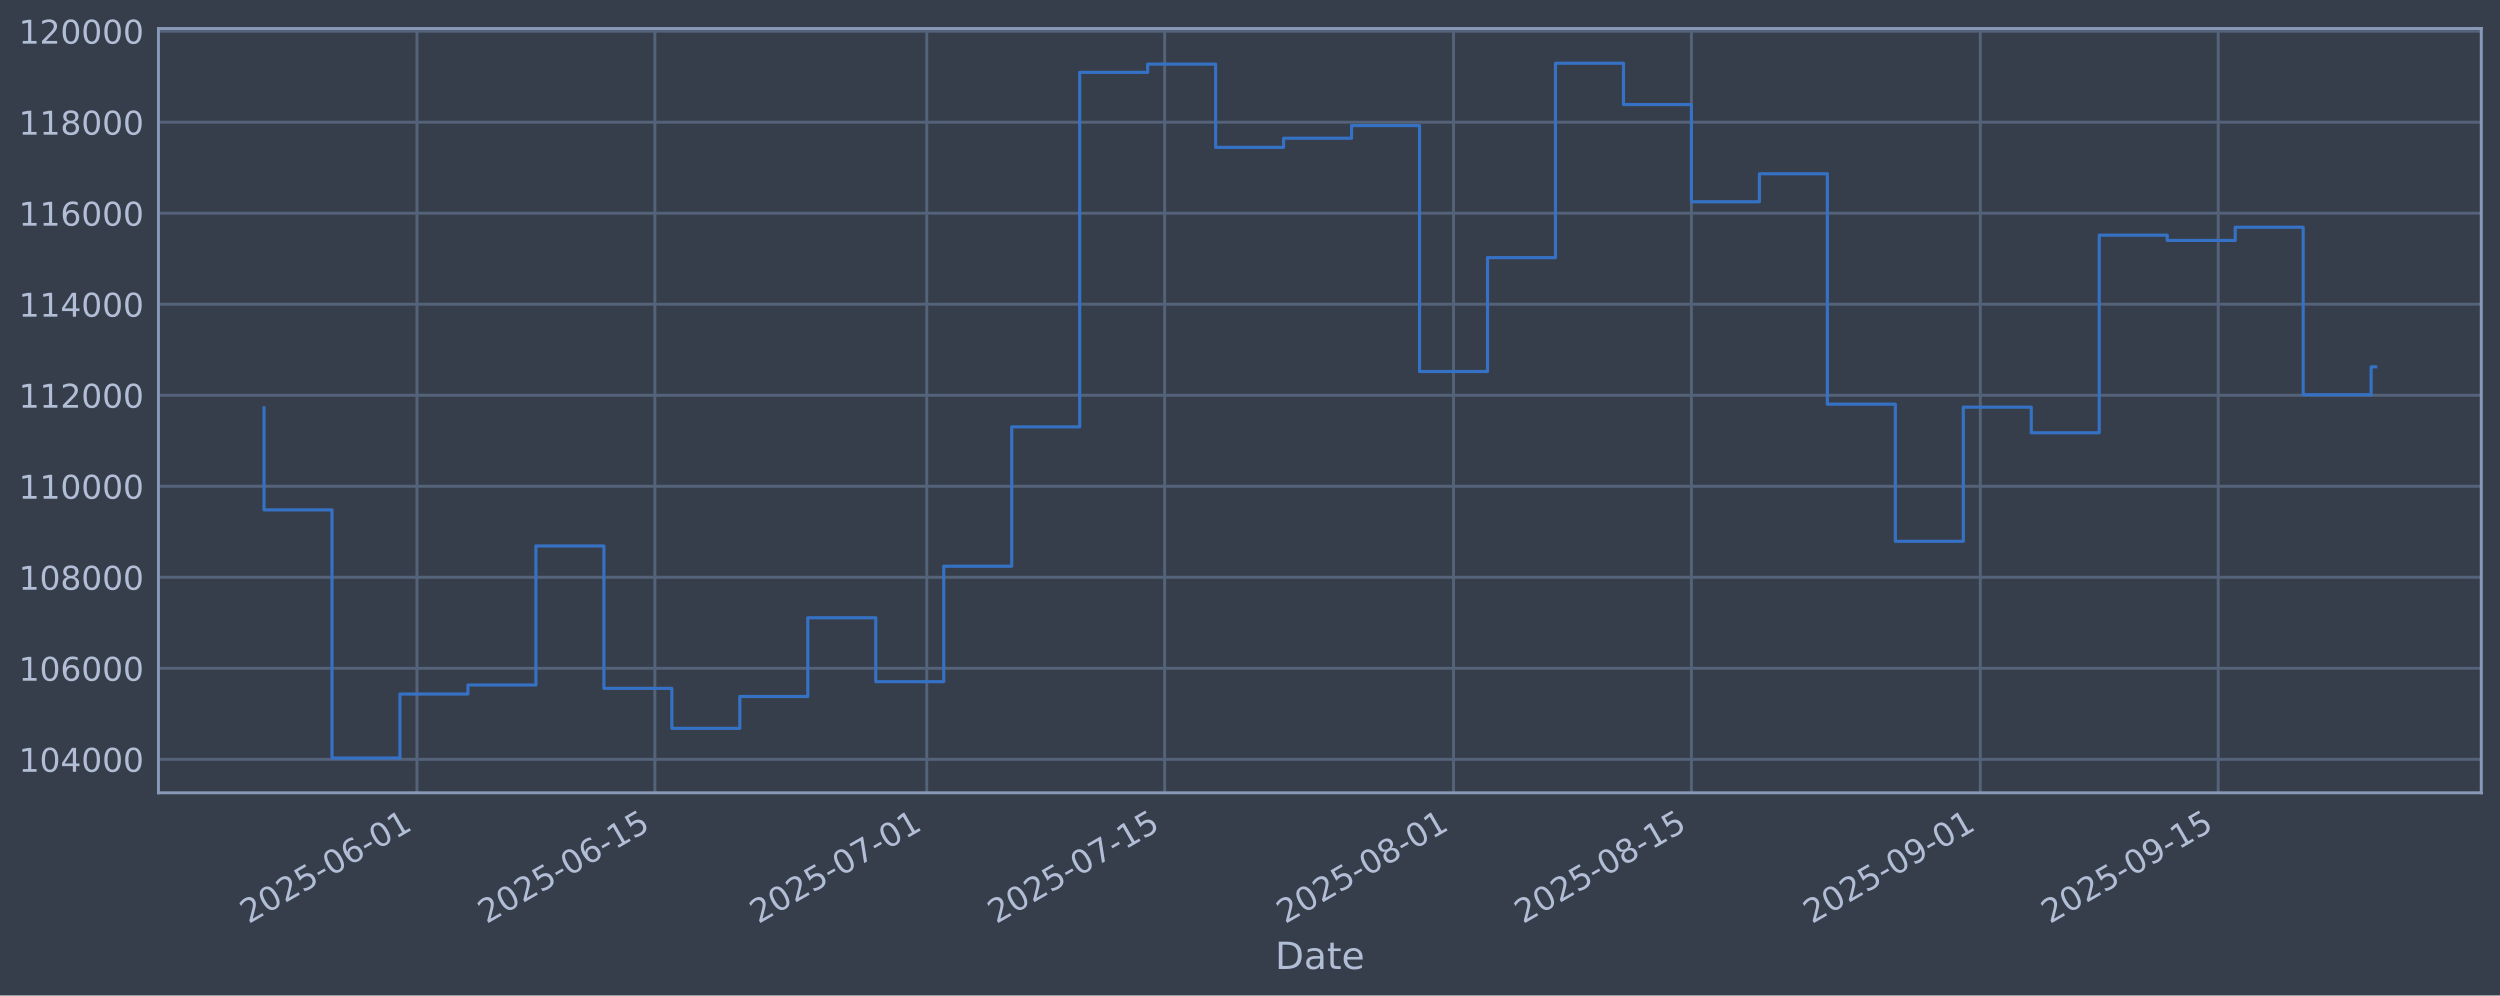
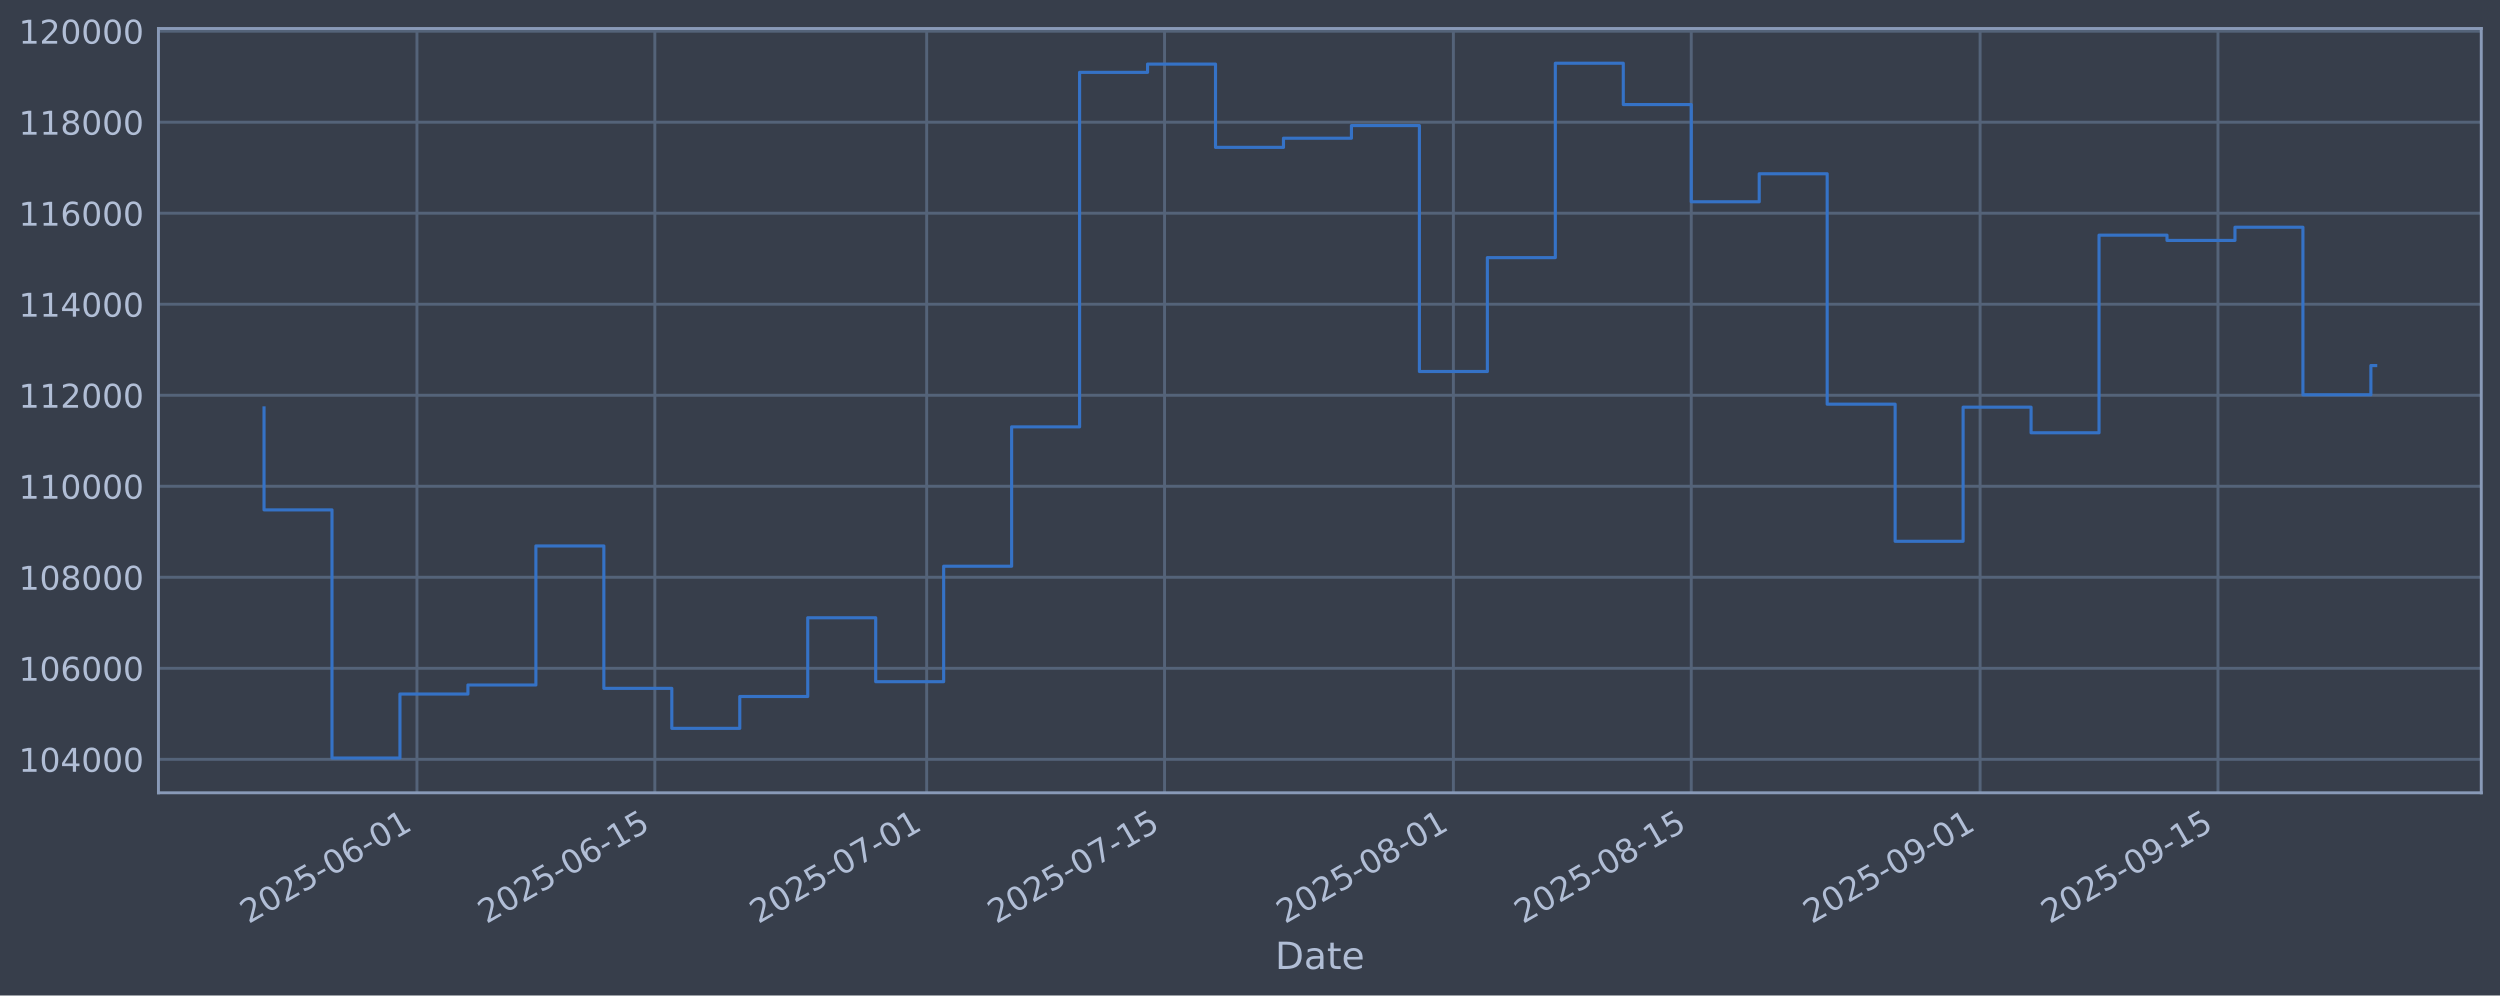
<svg xmlns="http://www.w3.org/2000/svg" xmlns:xlink="http://www.w3.org/1999/xlink" width="960.9pt" height="382.628pt" viewBox="0 0 960.9 382.628" version="1.1">
  <defs>
    <style type="text/css">*{stroke-linejoin: round; stroke-linecap: butt}</style>
  </defs>
  <g id="figure_1">
    <g id="patch_1">
      <path d="M 0 382.628  L 960.9 382.628  L 960.9 0  L 0 0  z " style="fill: #373e4b" />
    </g>
    <g id="axes_1">
      <g id="patch_2">
        <path d="M 60.901 304.718  L 953.701 304.718  L 953.701 10.958  L 60.901 10.958  z " style="fill: #373e4b" />
      </g>
      <g id="matplotlib.axis_1">
        <g id="xtick_1">
          <g id="line2d_1">
-             <path d="M 160.265 304.718  L 160.265 10.958  " clip-path="url(#pddc70c07d6)" style="fill: none; stroke: #546379; stroke-width: 1.12; stroke-linecap: square" />
+             <path d="M 160.257 304.718  L 160.257 10.958  " clip-path="url(#p111554b967)" style="fill: none; stroke: #546379; stroke-width: 1.12; stroke-linecap: square" />
          </g>
          <g id="line2d_2" />
          <g id="text_1">
-             <g style="fill: #b1bed6" transform="translate(95.53909 355.2226) rotate(-30) scale(0.126 -0.126)">
+             <g style="fill: #b1bed6" transform="translate(95.53198 355.2226) rotate(-30) scale(0.126 -0.126)">
              <defs>
                <path id="DejaVuSans-32" d="M 1228 531  L 3431 531  L 3431 0  L 469 0  L 469 531  Q 828 903 1448 1529  Q 2069 2156 2228 2338  Q 2531 2678 2651 2914  Q 2772 3150 2772 3378  Q 2772 3750 2511 3984  Q 2250 4219 1831 4219  Q 1534 4219 1204 4116  Q 875 4013 500 3803  L 500 4441  Q 881 4594 1212 4672  Q 1544 4750 1819 4750  Q 2544 4750 2975 4387  Q 3406 4025 3406 3419  Q 3406 3131 3298 2873  Q 3191 2616 2906 2266  Q 2828 2175 2409 1742  Q 1991 1309 1228 531  z " transform="scale(0.015625)" />
                <path id="DejaVuSans-30" d="M 2034 4250  Q 1547 4250 1301 3770  Q 1056 3291 1056 2328  Q 1056 1369 1301 889  Q 1547 409 2034 409  Q 2525 409 2770 889  Q 3016 1369 3016 2328  Q 3016 3291 2770 3770  Q 2525 4250 2034 4250  z M 2034 4750  Q 2819 4750 3233 4129  Q 3647 3509 3647 2328  Q 3647 1150 3233 529  Q 2819 -91 2034 -91  Q 1250 -91 836 529  Q 422 1150 422 2328  Q 422 3509 836 4129  Q 1250 4750 2034 4750  z " transform="scale(0.015625)" />
                <path id="DejaVuSans-35" d="M 691 4666  L 3169 4666  L 3169 4134  L 1269 4134  L 1269 2991  Q 1406 3038 1543 3061  Q 1681 3084 1819 3084  Q 2600 3084 3056 2656  Q 3513 2228 3513 1497  Q 3513 744 3044 326  Q 2575 -91 1722 -91  Q 1428 -91 1123 -41  Q 819 9 494 109  L 494 744  Q 775 591 1075 516  Q 1375 441 1709 441  Q 2250 441 2565 725  Q 2881 1009 2881 1497  Q 2881 1984 2565 2268  Q 2250 2553 1709 2553  Q 1456 2553 1204 2497  Q 953 2441 691 2322  L 691 4666  z " transform="scale(0.015625)" />
                <path id="DejaVuSans-2d" d="M 313 2009  L 1997 2009  L 1997 1497  L 313 1497  L 313 2009  z " transform="scale(0.015625)" />
                <path id="DejaVuSans-36" d="M 2113 2584  Q 1688 2584 1439 2293  Q 1191 2003 1191 1497  Q 1191 994 1439 701  Q 1688 409 2113 409  Q 2538 409 2786 701  Q 3034 994 3034 1497  Q 3034 2003 2786 2293  Q 2538 2584 2113 2584  z M 3366 4563  L 3366 3988  Q 3128 4100 2886 4159  Q 2644 4219 2406 4219  Q 1781 4219 1451 3797  Q 1122 3375 1075 2522  Q 1259 2794 1537 2939  Q 1816 3084 2150 3084  Q 2853 3084 3261 2657  Q 3669 2231 3669 1497  Q 3669 778 3244 343  Q 2819 -91 2113 -91  Q 1303 -91 875 529  Q 447 1150 447 2328  Q 447 3434 972 4092  Q 1497 4750 2381 4750  Q 2619 4750 2861 4703  Q 3103 4656 3366 4563  z " transform="scale(0.015625)" />
                <path id="DejaVuSans-31" d="M 794 531  L 1825 531  L 1825 4091  L 703 3866  L 703 4441  L 1819 4666  L 2450 4666  L 2450 531  L 3481 531  L 3481 0  L 794 0  L 794 531  z " transform="scale(0.015625)" />
              </defs>
              <use xlink:href="#DejaVuSans-32" />
              <use xlink:href="#DejaVuSans-30" transform="translate(63.62305 0)" />
              <use xlink:href="#DejaVuSans-32" transform="translate(127.2461 0)" />
              <use xlink:href="#DejaVuSans-35" transform="translate(190.8691 0)" />
              <use xlink:href="#DejaVuSans-2d" transform="translate(254.4922 0)" />
              <use xlink:href="#DejaVuSans-30" transform="translate(290.5762 0)" />
              <use xlink:href="#DejaVuSans-36" transform="translate(354.1992 0)" />
              <use xlink:href="#DejaVuSans-2d" transform="translate(417.8223 0)" />
              <use xlink:href="#DejaVuSans-30" transform="translate(453.9062 0)" />
              <use xlink:href="#DejaVuSans-31" transform="translate(517.5293 0)" />
            </g>
          </g>
        </g>
        <g id="xtick_2">
          <g id="line2d_3">
-             <path d="M 251.704 304.718  L 251.704 10.958  " clip-path="url(#pddc70c07d6)" style="fill: none; stroke: #546379; stroke-width: 1.12; stroke-linecap: square" />
+             <path d="M 251.686 304.718  L 251.686 10.958  " clip-path="url(#p111554b967)" style="fill: none; stroke: #546379; stroke-width: 1.12; stroke-linecap: square" />
          </g>
          <g id="line2d_4" />
          <g id="text_2">
-             <g style="fill: #b1bed6" transform="translate(186.9782 355.2226) rotate(-30) scale(0.126 -0.126)">
+             <g style="fill: #b1bed6" transform="translate(186.96 355.2226) rotate(-30) scale(0.126 -0.126)">
              <use xlink:href="#DejaVuSans-32" />
              <use xlink:href="#DejaVuSans-30" transform="translate(63.62305 0)" />
              <use xlink:href="#DejaVuSans-32" transform="translate(127.2461 0)" />
              <use xlink:href="#DejaVuSans-35" transform="translate(190.8691 0)" />
              <use xlink:href="#DejaVuSans-2d" transform="translate(254.4922 0)" />
              <use xlink:href="#DejaVuSans-30" transform="translate(290.5762 0)" />
              <use xlink:href="#DejaVuSans-36" transform="translate(354.1992 0)" />
              <use xlink:href="#DejaVuSans-2d" transform="translate(417.8223 0)" />
              <use xlink:href="#DejaVuSans-31" transform="translate(453.9062 0)" />
              <use xlink:href="#DejaVuSans-35" transform="translate(517.5293 0)" />
            </g>
          </g>
        </g>
        <g id="xtick_3">
          <g id="line2d_5">
-             <path d="M 356.206 304.718  L 356.206 10.958  " clip-path="url(#pddc70c07d6)" style="fill: none; stroke: #546379; stroke-width: 1.12; stroke-linecap: square" />
+             <path d="M 356.175 304.718  L 356.175 10.958  " clip-path="url(#p111554b967)" style="fill: none; stroke: #546379; stroke-width: 1.12; stroke-linecap: square" />
          </g>
          <g id="line2d_6" />
          <g id="text_3">
-             <g style="fill: #b1bed6" transform="translate(291.48 355.2226) rotate(-30) scale(0.126 -0.126)">
+             <g style="fill: #b1bed6" transform="translate(291.4492 355.2226) rotate(-30) scale(0.126 -0.126)">
              <defs>
                <path id="DejaVuSans-37" d="M 525 4666  L 3525 4666  L 3525 4397  L 1831 0  L 1172 0  L 2766 4134  L 525 4134  L 525 4666  z " transform="scale(0.015625)" />
              </defs>
              <use xlink:href="#DejaVuSans-32" />
              <use xlink:href="#DejaVuSans-30" transform="translate(63.62305 0)" />
              <use xlink:href="#DejaVuSans-32" transform="translate(127.2461 0)" />
              <use xlink:href="#DejaVuSans-35" transform="translate(190.8691 0)" />
              <use xlink:href="#DejaVuSans-2d" transform="translate(254.4922 0)" />
              <use xlink:href="#DejaVuSans-30" transform="translate(290.5762 0)" />
              <use xlink:href="#DejaVuSans-37" transform="translate(354.1992 0)" />
              <use xlink:href="#DejaVuSans-2d" transform="translate(417.8223 0)" />
              <use xlink:href="#DejaVuSans-30" transform="translate(453.9062 0)" />
              <use xlink:href="#DejaVuSans-31" transform="translate(517.5293 0)" />
            </g>
          </g>
        </g>
        <g id="xtick_4">
          <g id="line2d_7">
-             <path d="M 447.645 304.718  L 447.645 10.958  " clip-path="url(#pddc70c07d6)" style="fill: none; stroke: #546379; stroke-width: 1.12; stroke-linecap: square" />
+             <path d="M 447.603 304.718  L 447.603 10.958  " clip-path="url(#p111554b967)" style="fill: none; stroke: #546379; stroke-width: 1.12; stroke-linecap: square" />
          </g>
          <g id="line2d_8" />
          <g id="text_4">
-             <g style="fill: #b1bed6" transform="translate(382.9191 355.2226) rotate(-30) scale(0.126 -0.126)">
+             <g style="fill: #b1bed6" transform="translate(382.8773 355.2226) rotate(-30) scale(0.126 -0.126)">
              <use xlink:href="#DejaVuSans-32" />
              <use xlink:href="#DejaVuSans-30" transform="translate(63.62305 0)" />
              <use xlink:href="#DejaVuSans-32" transform="translate(127.2461 0)" />
              <use xlink:href="#DejaVuSans-35" transform="translate(190.8691 0)" />
              <use xlink:href="#DejaVuSans-2d" transform="translate(254.4922 0)" />
              <use xlink:href="#DejaVuSans-30" transform="translate(290.5762 0)" />
              <use xlink:href="#DejaVuSans-37" transform="translate(354.1992 0)" />
              <use xlink:href="#DejaVuSans-2d" transform="translate(417.8223 0)" />
              <use xlink:href="#DejaVuSans-31" transform="translate(453.9062 0)" />
              <use xlink:href="#DejaVuSans-35" transform="translate(517.5293 0)" />
            </g>
          </g>
        </g>
        <g id="xtick_5">
          <g id="line2d_9">
-             <path d="M 558.678 304.718  L 558.678 10.958  " clip-path="url(#pddc70c07d6)" style="fill: none; stroke: #546379; stroke-width: 1.12; stroke-linecap: square" />
+             <path d="M 558.623 304.718  L 558.623 10.958  " clip-path="url(#p111554b967)" style="fill: none; stroke: #546379; stroke-width: 1.12; stroke-linecap: square" />
          </g>
          <g id="line2d_10" />
          <g id="text_5">
-             <g style="fill: #b1bed6" transform="translate(493.9523 355.2226) rotate(-30) scale(0.126 -0.126)">
+             <g style="fill: #b1bed6" transform="translate(493.897 355.2226) rotate(-30) scale(0.126 -0.126)">
              <defs>
                <path id="DejaVuSans-38" d="M 2034 2216  Q 1584 2216 1326 1975  Q 1069 1734 1069 1313  Q 1069 891 1326 650  Q 1584 409 2034 409  Q 2484 409 2743 651  Q 3003 894 3003 1313  Q 3003 1734 2745 1975  Q 2488 2216 2034 2216  z M 1403 2484  Q 997 2584 770 2862  Q 544 3141 544 3541  Q 544 4100 942 4425  Q 1341 4750 2034 4750  Q 2731 4750 3128 4425  Q 3525 4100 3525 3541  Q 3525 3141 3298 2862  Q 3072 2584 2669 2484  Q 3125 2378 3379 2068  Q 3634 1759 3634 1313  Q 3634 634 3220 271  Q 2806 -91 2034 -91  Q 1263 -91 848 271  Q 434 634 434 1313  Q 434 1759 690 2068  Q 947 2378 1403 2484  z M 1172 3481  Q 1172 3119 1398 2916  Q 1625 2713 2034 2713  Q 2441 2713 2670 2916  Q 2900 3119 2900 3481  Q 2900 3844 2670 4047  Q 2441 4250 2034 4250  Q 1625 4250 1398 4047  Q 1172 3844 1172 3481  z " transform="scale(0.015625)" />
              </defs>
              <use xlink:href="#DejaVuSans-32" />
              <use xlink:href="#DejaVuSans-30" transform="translate(63.62305 0)" />
              <use xlink:href="#DejaVuSans-32" transform="translate(127.2461 0)" />
              <use xlink:href="#DejaVuSans-35" transform="translate(190.8691 0)" />
              <use xlink:href="#DejaVuSans-2d" transform="translate(254.4922 0)" />
              <use xlink:href="#DejaVuSans-30" transform="translate(290.5762 0)" />
              <use xlink:href="#DejaVuSans-38" transform="translate(354.1992 0)" />
              <use xlink:href="#DejaVuSans-2d" transform="translate(417.8223 0)" />
              <use xlink:href="#DejaVuSans-30" transform="translate(453.9062 0)" />
              <use xlink:href="#DejaVuSans-31" transform="translate(517.5293 0)" />
            </g>
          </g>
        </g>
        <g id="xtick_6">
          <g id="line2d_11">
-             <path d="M 650.117 304.718  L 650.117 10.958  " clip-path="url(#pddc70c07d6)" style="fill: none; stroke: #546379; stroke-width: 1.12; stroke-linecap: square" />
+             <path d="M 650.051 304.718  L 650.051 10.958  " clip-path="url(#p111554b967)" style="fill: none; stroke: #546379; stroke-width: 1.12; stroke-linecap: square" />
          </g>
          <g id="line2d_12" />
          <g id="text_6">
-             <g style="fill: #b1bed6" transform="translate(585.3915 355.2226) rotate(-30) scale(0.126 -0.126)">
+             <g style="fill: #b1bed6" transform="translate(585.3251 355.2226) rotate(-30) scale(0.126 -0.126)">
              <use xlink:href="#DejaVuSans-32" />
              <use xlink:href="#DejaVuSans-30" transform="translate(63.62305 0)" />
              <use xlink:href="#DejaVuSans-32" transform="translate(127.2461 0)" />
              <use xlink:href="#DejaVuSans-35" transform="translate(190.8691 0)" />
              <use xlink:href="#DejaVuSans-2d" transform="translate(254.4922 0)" />
              <use xlink:href="#DejaVuSans-30" transform="translate(290.5762 0)" />
              <use xlink:href="#DejaVuSans-38" transform="translate(354.1992 0)" />
              <use xlink:href="#DejaVuSans-2d" transform="translate(417.8223 0)" />
              <use xlink:href="#DejaVuSans-31" transform="translate(453.9062 0)" />
              <use xlink:href="#DejaVuSans-35" transform="translate(517.5293 0)" />
            </g>
          </g>
        </g>
        <g id="xtick_7">
          <g id="line2d_13">
-             <path d="M 761.15 304.718  L 761.15 10.958  " clip-path="url(#pddc70c07d6)" style="fill: none; stroke: #546379; stroke-width: 1.12; stroke-linecap: square" />
+             <path d="M 761.07 304.718  L 761.07 10.958  " clip-path="url(#p111554b967)" style="fill: none; stroke: #546379; stroke-width: 1.12; stroke-linecap: square" />
          </g>
          <g id="line2d_14" />
          <g id="text_7">
-             <g style="fill: #b1bed6" transform="translate(696.4247 355.2226) rotate(-30) scale(0.126 -0.126)">
+             <g style="fill: #b1bed6" transform="translate(696.3448 355.2226) rotate(-30) scale(0.126 -0.126)">
              <defs>
                <path id="DejaVuSans-39" d="M 703 97  L 703 672  Q 941 559 1184 500  Q 1428 441 1663 441  Q 2288 441 2617 861  Q 2947 1281 2994 2138  Q 2813 1869 2534 1725  Q 2256 1581 1919 1581  Q 1219 1581 811 2004  Q 403 2428 403 3163  Q 403 3881 828 4315  Q 1253 4750 1959 4750  Q 2769 4750 3195 4129  Q 3622 3509 3622 2328  Q 3622 1225 3098 567  Q 2575 -91 1691 -91  Q 1453 -91 1209 -44  Q 966 3 703 97  z M 1959 2075  Q 2384 2075 2632 2365  Q 2881 2656 2881 3163  Q 2881 3666 2632 3958  Q 2384 4250 1959 4250  Q 1534 4250 1286 3958  Q 1038 3666 1038 3163  Q 1038 2656 1286 2365  Q 1534 2075 1959 2075  z " transform="scale(0.015625)" />
              </defs>
              <use xlink:href="#DejaVuSans-32" />
              <use xlink:href="#DejaVuSans-30" transform="translate(63.62305 0)" />
              <use xlink:href="#DejaVuSans-32" transform="translate(127.2461 0)" />
              <use xlink:href="#DejaVuSans-35" transform="translate(190.8691 0)" />
              <use xlink:href="#DejaVuSans-2d" transform="translate(254.4922 0)" />
              <use xlink:href="#DejaVuSans-30" transform="translate(290.5762 0)" />
              <use xlink:href="#DejaVuSans-39" transform="translate(354.1992 0)" />
              <use xlink:href="#DejaVuSans-2d" transform="translate(417.8223 0)" />
              <use xlink:href="#DejaVuSans-30" transform="translate(453.9062 0)" />
              <use xlink:href="#DejaVuSans-31" transform="translate(517.5293 0)" />
            </g>
          </g>
        </g>
        <g id="xtick_8">
          <g id="line2d_15">
-             <path d="M 852.589 304.718  L 852.589 10.958  " clip-path="url(#pddc70c07d6)" style="fill: none; stroke: #546379; stroke-width: 1.12; stroke-linecap: square" />
+             <path d="M 852.498 304.718  L 852.498 10.958  " clip-path="url(#p111554b967)" style="fill: none; stroke: #546379; stroke-width: 1.12; stroke-linecap: square" />
          </g>
          <g id="line2d_16" />
          <g id="text_8">
-             <g style="fill: #b1bed6" transform="translate(787.8638 355.2226) rotate(-30) scale(0.126 -0.126)">
+             <g style="fill: #b1bed6" transform="translate(787.7729 355.2226) rotate(-30) scale(0.126 -0.126)">
              <use xlink:href="#DejaVuSans-32" />
              <use xlink:href="#DejaVuSans-30" transform="translate(63.62305 0)" />
              <use xlink:href="#DejaVuSans-32" transform="translate(127.2461 0)" />
              <use xlink:href="#DejaVuSans-35" transform="translate(190.8691 0)" />
              <use xlink:href="#DejaVuSans-2d" transform="translate(254.4922 0)" />
              <use xlink:href="#DejaVuSans-30" transform="translate(290.5762 0)" />
              <use xlink:href="#DejaVuSans-39" transform="translate(354.1992 0)" />
              <use xlink:href="#DejaVuSans-2d" transform="translate(417.8223 0)" />
              <use xlink:href="#DejaVuSans-31" transform="translate(453.9062 0)" />
              <use xlink:href="#DejaVuSans-35" transform="translate(517.5293 0)" />
            </g>
          </g>
        </g>
        <g id="text_9">
          <g style="fill: #b1bed6" transform="translate(490.0914 372.4337) scale(0.144 -0.144)">
            <defs>
              <path id="DejaVuSans-44" d="M 1259 4147  L 1259 519  L 2022 519  Q 2988 519 3436 956  Q 3884 1394 3884 2338  Q 3884 3275 3436 3711  Q 2988 4147 2022 4147  L 1259 4147  z M 628 4666  L 1925 4666  Q 3281 4666 3915 4102  Q 4550 3538 4550 2338  Q 4550 1131 3912 565  Q 3275 0 1925 0  L 628 0  L 628 4666  z " transform="scale(0.015625)" />
              <path id="DejaVuSans-61" d="M 2194 1759  Q 1497 1759 1228 1600  Q 959 1441 959 1056  Q 959 750 1161 570  Q 1363 391 1709 391  Q 2188 391 2477 730  Q 2766 1069 2766 1631  L 2766 1759  L 2194 1759  z M 3341 1997  L 3341 0  L 2766 0  L 2766 531  Q 2569 213 2275 61  Q 1981 -91 1556 -91  Q 1019 -91 701 211  Q 384 513 384 1019  Q 384 1609 779 1909  Q 1175 2209 1959 2209  L 2766 2209  L 2766 2266  Q 2766 2663 2505 2880  Q 2244 3097 1772 3097  Q 1472 3097 1187 3025  Q 903 2953 641 2809  L 641 3341  Q 956 3463 1253 3523  Q 1550 3584 1831 3584  Q 2591 3584 2966 3190  Q 3341 2797 3341 1997  z " transform="scale(0.015625)" />
              <path id="DejaVuSans-74" d="M 1172 4494  L 1172 3500  L 2356 3500  L 2356 3053  L 1172 3053  L 1172 1153  Q 1172 725 1289 603  Q 1406 481 1766 481  L 2356 481  L 2356 0  L 1766 0  Q 1100 0 847 248  Q 594 497 594 1153  L 594 3053  L 172 3053  L 172 3500  L 594 3500  L 594 4494  L 1172 4494  z " transform="scale(0.015625)" />
              <path id="DejaVuSans-65" d="M 3597 1894  L 3597 1613  L 953 1613  Q 991 1019 1311 708  Q 1631 397 2203 397  Q 2534 397 2845 478  Q 3156 559 3463 722  L 3463 178  Q 3153 47 2828 -22  Q 2503 -91 2169 -91  Q 1331 -91 842 396  Q 353 884 353 1716  Q 353 2575 817 3079  Q 1281 3584 2069 3584  Q 2775 3584 3186 3129  Q 3597 2675 3597 1894  z M 3022 2063  Q 3016 2534 2758 2815  Q 2500 3097 2075 3097  Q 1594 3097 1305 2825  Q 1016 2553 972 2059  L 3022 2063  z " transform="scale(0.015625)" />
            </defs>
            <use xlink:href="#DejaVuSans-44" />
            <use xlink:href="#DejaVuSans-61" transform="translate(77.00195 0)" />
            <use xlink:href="#DejaVuSans-74" transform="translate(138.2812 0)" />
            <use xlink:href="#DejaVuSans-65" transform="translate(177.4902 0)" />
          </g>
        </g>
      </g>
      <g id="matplotlib.axis_2">
        <g id="ytick_1">
          <g id="line2d_17">
-             <path d="M 60.901 291.85  L 953.701 291.85  " clip-path="url(#pddc70c07d6)" style="fill: none; stroke: #546379; stroke-width: 1.12; stroke-linecap: square" />
+             <path d="M 60.901 291.85  L 953.701 291.85  " clip-path="url(#p111554b967)" style="fill: none; stroke: #546379; stroke-width: 1.12; stroke-linecap: square" />
          </g>
          <g id="line2d_18" />
          <g id="text_10">
            <g style="fill: #b1bed6" transform="translate(7.2 296.6367) scale(0.126 -0.126)">
              <defs>
                <path id="DejaVuSans-34" d="M 2419 4116  L 825 1625  L 2419 1625  L 2419 4116  z M 2253 4666  L 3047 4666  L 3047 1625  L 3713 1625  L 3713 1100  L 3047 1100  L 3047 0  L 2419 0  L 2419 1100  L 313 1100  L 313 1709  L 2253 4666  z " transform="scale(0.015625)" />
              </defs>
              <use xlink:href="#DejaVuSans-31" />
              <use xlink:href="#DejaVuSans-30" transform="translate(63.62305 0)" />
              <use xlink:href="#DejaVuSans-34" transform="translate(127.2461 0)" />
              <use xlink:href="#DejaVuSans-30" transform="translate(190.8691 0)" />
              <use xlink:href="#DejaVuSans-30" transform="translate(254.4922 0)" />
              <use xlink:href="#DejaVuSans-30" transform="translate(318.1152 0)" />
            </g>
          </g>
        </g>
        <g id="ytick_2">
          <g id="line2d_19">
-             <path d="M 60.901 256.867  L 953.701 256.867  " clip-path="url(#pddc70c07d6)" style="fill: none; stroke: #546379; stroke-width: 1.12; stroke-linecap: square" />
+             <path d="M 60.901 256.867  L 953.701 256.867  " clip-path="url(#p111554b967)" style="fill: none; stroke: #546379; stroke-width: 1.12; stroke-linecap: square" />
          </g>
          <g id="line2d_20" />
          <g id="text_11">
            <g style="fill: #b1bed6" transform="translate(7.2 261.6538) scale(0.126 -0.126)">
              <use xlink:href="#DejaVuSans-31" />
              <use xlink:href="#DejaVuSans-30" transform="translate(63.62305 0)" />
              <use xlink:href="#DejaVuSans-36" transform="translate(127.2461 0)" />
              <use xlink:href="#DejaVuSans-30" transform="translate(190.8691 0)" />
              <use xlink:href="#DejaVuSans-30" transform="translate(254.4922 0)" />
              <use xlink:href="#DejaVuSans-30" transform="translate(318.1152 0)" />
            </g>
          </g>
        </g>
        <g id="ytick_3">
          <g id="line2d_21">
-             <path d="M 60.901 221.884  L 953.701 221.884  " clip-path="url(#pddc70c07d6)" style="fill: none; stroke: #546379; stroke-width: 1.12; stroke-linecap: square" />
+             <path d="M 60.901 221.884  L 953.701 221.884  " clip-path="url(#p111554b967)" style="fill: none; stroke: #546379; stroke-width: 1.12; stroke-linecap: square" />
          </g>
          <g id="line2d_22" />
          <g id="text_12">
            <g style="fill: #b1bed6" transform="translate(7.2 226.671) scale(0.126 -0.126)">
              <use xlink:href="#DejaVuSans-31" />
              <use xlink:href="#DejaVuSans-30" transform="translate(63.62305 0)" />
              <use xlink:href="#DejaVuSans-38" transform="translate(127.2461 0)" />
              <use xlink:href="#DejaVuSans-30" transform="translate(190.8691 0)" />
              <use xlink:href="#DejaVuSans-30" transform="translate(254.4922 0)" />
              <use xlink:href="#DejaVuSans-30" transform="translate(318.1152 0)" />
            </g>
          </g>
        </g>
        <g id="ytick_4">
          <g id="line2d_23">
-             <path d="M 60.901 186.901  L 953.701 186.901  " clip-path="url(#pddc70c07d6)" style="fill: none; stroke: #546379; stroke-width: 1.12; stroke-linecap: square" />
+             <path d="M 60.901 186.901  L 953.701 186.901  " clip-path="url(#p111554b967)" style="fill: none; stroke: #546379; stroke-width: 1.12; stroke-linecap: square" />
          </g>
          <g id="line2d_24" />
          <g id="text_13">
            <g style="fill: #b1bed6" transform="translate(7.2 191.6882) scale(0.126 -0.126)">
              <use xlink:href="#DejaVuSans-31" />
              <use xlink:href="#DejaVuSans-31" transform="translate(63.62305 0)" />
              <use xlink:href="#DejaVuSans-30" transform="translate(127.2461 0)" />
              <use xlink:href="#DejaVuSans-30" transform="translate(190.8691 0)" />
              <use xlink:href="#DejaVuSans-30" transform="translate(254.4922 0)" />
              <use xlink:href="#DejaVuSans-30" transform="translate(318.1152 0)" />
            </g>
          </g>
        </g>
        <g id="ytick_5">
          <g id="line2d_25">
-             <path d="M 60.901 151.918  L 953.701 151.918  " clip-path="url(#pddc70c07d6)" style="fill: none; stroke: #546379; stroke-width: 1.12; stroke-linecap: square" />
+             <path d="M 60.901 151.918  L 953.701 151.918  " clip-path="url(#p111554b967)" style="fill: none; stroke: #546379; stroke-width: 1.12; stroke-linecap: square" />
          </g>
          <g id="line2d_26" />
          <g id="text_14">
            <g style="fill: #b1bed6" transform="translate(7.2 156.7053) scale(0.126 -0.126)">
              <use xlink:href="#DejaVuSans-31" />
              <use xlink:href="#DejaVuSans-31" transform="translate(63.62305 0)" />
              <use xlink:href="#DejaVuSans-32" transform="translate(127.2461 0)" />
              <use xlink:href="#DejaVuSans-30" transform="translate(190.8691 0)" />
              <use xlink:href="#DejaVuSans-30" transform="translate(254.4922 0)" />
              <use xlink:href="#DejaVuSans-30" transform="translate(318.1152 0)" />
            </g>
          </g>
        </g>
        <g id="ytick_6">
          <g id="line2d_27">
-             <path d="M 60.901 116.936  L 953.701 116.936  " clip-path="url(#pddc70c07d6)" style="fill: none; stroke: #546379; stroke-width: 1.12; stroke-linecap: square" />
+             <path d="M 60.901 116.936  L 953.701 116.936  " clip-path="url(#p111554b967)" style="fill: none; stroke: #546379; stroke-width: 1.12; stroke-linecap: square" />
          </g>
          <g id="line2d_28" />
          <g id="text_15">
            <g style="fill: #b1bed6" transform="translate(7.2 121.7225) scale(0.126 -0.126)">
              <use xlink:href="#DejaVuSans-31" />
              <use xlink:href="#DejaVuSans-31" transform="translate(63.62305 0)" />
              <use xlink:href="#DejaVuSans-34" transform="translate(127.2461 0)" />
              <use xlink:href="#DejaVuSans-30" transform="translate(190.8691 0)" />
              <use xlink:href="#DejaVuSans-30" transform="translate(254.4922 0)" />
              <use xlink:href="#DejaVuSans-30" transform="translate(318.1152 0)" />
            </g>
          </g>
        </g>
        <g id="ytick_7">
          <g id="line2d_29">
-             <path d="M 60.901 81.953  L 953.701 81.953  " clip-path="url(#pddc70c07d6)" style="fill: none; stroke: #546379; stroke-width: 1.12; stroke-linecap: square" />
+             <path d="M 60.901 81.953  L 953.701 81.953  " clip-path="url(#p111554b967)" style="fill: none; stroke: #546379; stroke-width: 1.12; stroke-linecap: square" />
          </g>
          <g id="line2d_30" />
          <g id="text_16">
            <g style="fill: #b1bed6" transform="translate(7.2 86.73969) scale(0.126 -0.126)">
              <use xlink:href="#DejaVuSans-31" />
              <use xlink:href="#DejaVuSans-31" transform="translate(63.62305 0)" />
              <use xlink:href="#DejaVuSans-36" transform="translate(127.2461 0)" />
              <use xlink:href="#DejaVuSans-30" transform="translate(190.8691 0)" />
              <use xlink:href="#DejaVuSans-30" transform="translate(254.4922 0)" />
              <use xlink:href="#DejaVuSans-30" transform="translate(318.1152 0)" />
            </g>
          </g>
        </g>
        <g id="ytick_8">
          <g id="line2d_31">
-             <path d="M 60.901 46.97  L 953.701 46.97  " clip-path="url(#pddc70c07d6)" style="fill: none; stroke: #546379; stroke-width: 1.12; stroke-linecap: square" />
+             <path d="M 60.901 46.97  L 953.701 46.97  " clip-path="url(#p111554b967)" style="fill: none; stroke: #546379; stroke-width: 1.12; stroke-linecap: square" />
          </g>
          <g id="line2d_32" />
          <g id="text_17">
            <g style="fill: #b1bed6" transform="translate(7.2 51.75686) scale(0.126 -0.126)">
              <use xlink:href="#DejaVuSans-31" />
              <use xlink:href="#DejaVuSans-31" transform="translate(63.62305 0)" />
              <use xlink:href="#DejaVuSans-38" transform="translate(127.2461 0)" />
              <use xlink:href="#DejaVuSans-30" transform="translate(190.8691 0)" />
              <use xlink:href="#DejaVuSans-30" transform="translate(254.4922 0)" />
              <use xlink:href="#DejaVuSans-30" transform="translate(318.1152 0)" />
            </g>
          </g>
        </g>
        <g id="ytick_9">
          <g id="line2d_33">
-             <path d="M 60.901 11.987  L 953.701 11.987  " clip-path="url(#pddc70c07d6)" style="fill: none; stroke: #546379; stroke-width: 1.12; stroke-linecap: square" />
+             <path d="M 60.901 11.987  L 953.701 11.987  " clip-path="url(#p111554b967)" style="fill: none; stroke: #546379; stroke-width: 1.12; stroke-linecap: square" />
          </g>
          <g id="line2d_34" />
          <g id="text_18">
            <g style="fill: #b1bed6" transform="translate(7.2 16.77403) scale(0.126 -0.126)">
              <use xlink:href="#DejaVuSans-31" />
              <use xlink:href="#DejaVuSans-32" transform="translate(63.62305 0)" />
              <use xlink:href="#DejaVuSans-30" transform="translate(127.2461 0)" />
              <use xlink:href="#DejaVuSans-30" transform="translate(190.8691 0)" />
              <use xlink:href="#DejaVuSans-30" transform="translate(254.4922 0)" />
              <use xlink:href="#DejaVuSans-30" transform="translate(318.1152 0)" />
            </g>
          </g>
        </g>
      </g>
      <g id="line2d_35">
-         <path d="M 101.482 156.778  L 101.482 195.974  L 127.608 195.974  L 127.608 291.366  L 153.733 291.366  L 153.733 266.759  L 179.859 266.759  L 179.859 263.286  L 205.984 263.286  L 205.984 209.841  L 232.11 209.841  L 232.11 264.586  L 258.235 264.586  L 258.235 279.95  L 284.361 279.95  L 284.361 267.706  L 310.486 267.706  L 310.486 237.446  L 336.611 237.446  L 336.611 262.012  L 362.737 262.012  L 362.737 217.631  L 388.862 217.631  L 388.862 164.07  L 414.988 164.07  L 414.988 27.81  L 441.113 27.81  L 441.113 24.636  L 467.239 24.636  L 467.239 56.646  L 493.364 56.646  L 493.364 53.121  L 519.49 53.121  L 519.49 48.272  L 545.615 48.272  L 545.615 142.793  L 571.741 142.793  L 571.741 99.016  L 597.866 99.016  L 597.866 24.311  L 623.992 24.311  L 623.992 40.185  L 650.117 40.185  L 650.117 77.56  L 676.242 77.56  L 676.242 66.788  L 702.368 66.788  L 702.368 155.356  L 728.493 155.356  L 728.493 208.052  L 754.619 208.052  L 754.619 156.509  L 780.744 156.509  L 780.744 166.341  L 806.87 166.341  L 806.87 90.389  L 832.995 90.389  L 832.995 92.406  L 859.121 92.406  L 859.121 87.351  L 885.246 87.351  L 885.246 151.739  L 911.372 151.739  L 911.372 140.997  L 913.119 140.997  " clip-path="url(#pddc70c07d6)" style="fill: none; stroke: #3572c6; stroke-width: 1.2; stroke-linecap: square" />
+         <path d="M 101.482 156.778  L 101.482 195.974  L 127.605 195.974  L 127.605 291.366  L 153.727 291.366  L 153.727 266.759  L 179.849 266.759  L 179.849 263.286  L 205.972 263.286  L 205.972 209.841  L 232.094 209.841  L 232.094 264.586  L 258.216 264.586  L 258.216 279.95  L 284.338 279.95  L 284.338 267.706  L 310.461 267.706  L 310.461 237.446  L 336.583 237.446  L 336.583 262.012  L 362.705 262.012  L 362.705 217.631  L 388.828 217.631  L 388.828 164.07  L 414.95 164.07  L 414.95 27.81  L 441.072 27.81  L 441.072 24.636  L 467.194 24.636  L 467.194 56.646  L 493.317 56.646  L 493.317 53.121  L 519.439 53.121  L 519.439 48.272  L 545.561 48.272  L 545.561 142.793  L 571.684 142.793  L 571.684 99.016  L 597.806 99.016  L 597.806 24.311  L 623.928 24.311  L 623.928 40.185  L 650.051 40.185  L 650.051 77.56  L 676.173 77.56  L 676.173 66.788  L 702.295 66.788  L 702.295 155.356  L 728.417 155.356  L 728.417 208.052  L 754.54 208.052  L 754.54 156.509  L 780.662 156.509  L 780.662 166.341  L 806.784 166.341  L 806.784 90.389  L 832.907 90.389  L 832.907 92.406  L 859.029 92.406  L 859.029 87.351  L 885.151 87.351  L 885.151 151.739  L 911.274 151.739  L 911.274 140.504  L 913.119 140.504  " clip-path="url(#p111554b967)" style="fill: none; stroke: #3572c6; stroke-width: 1.2; stroke-linecap: square" />
      </g>
      <g id="patch_3">
        <path d="M 60.901 304.718  L 60.901 10.958  " style="fill: none; stroke: #899ab8; stroke-width: 1.12; stroke-linejoin: miter; stroke-linecap: square" />
      </g>
      <g id="patch_4">
        <path d="M 953.701 304.718  L 953.701 10.958  " style="fill: none; stroke: #899ab8; stroke-width: 1.12; stroke-linejoin: miter; stroke-linecap: square" />
      </g>
      <g id="patch_5">
        <path d="M 60.901 304.718  L 953.701 304.718  " style="fill: none; stroke: #899ab8; stroke-width: 1.12; stroke-linejoin: miter; stroke-linecap: square" />
      </g>
      <g id="patch_6">
        <path d="M 60.901 10.958  L 953.701 10.958  " style="fill: none; stroke: #899ab8; stroke-width: 1.12; stroke-linejoin: miter; stroke-linecap: square" />
      </g>
    </g>
  </g>
  <defs>
-     <clipPath id="pddc70c07d6">
+     <clipPath id="p111554b967">
      <rect x="60.901" y="10.958" width="892.8" height="293.76" />
    </clipPath>
  </defs>
</svg>
